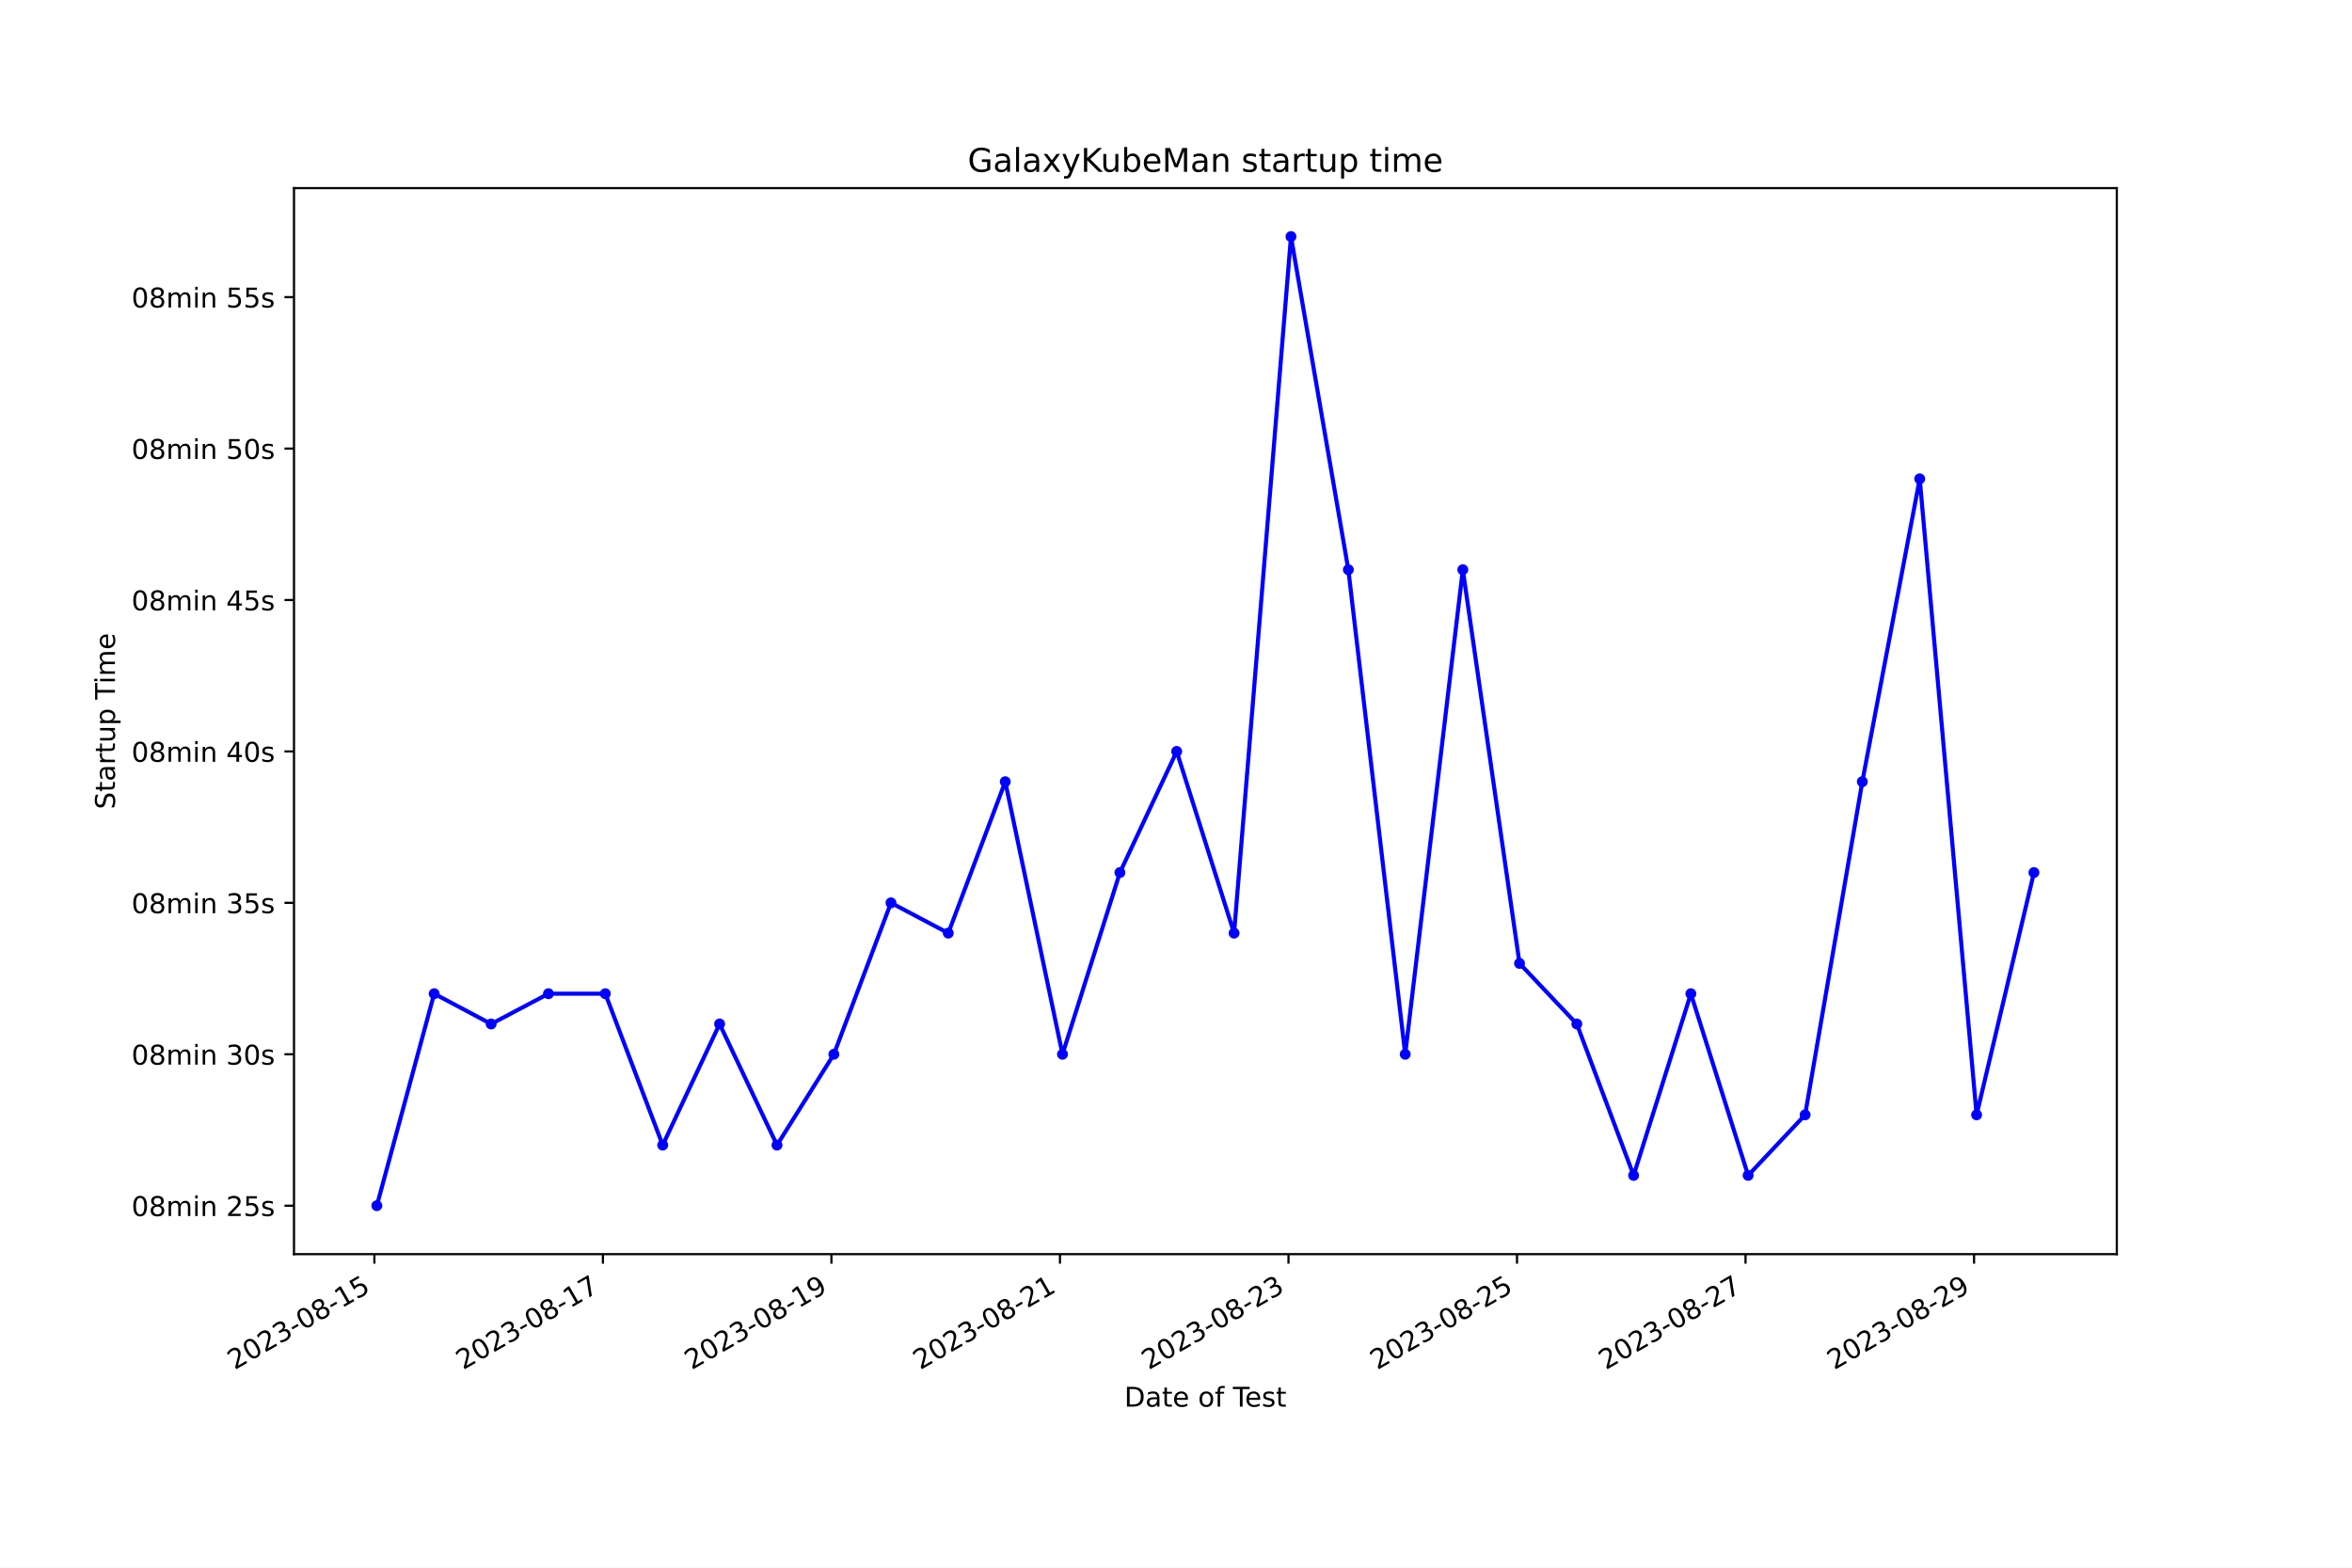
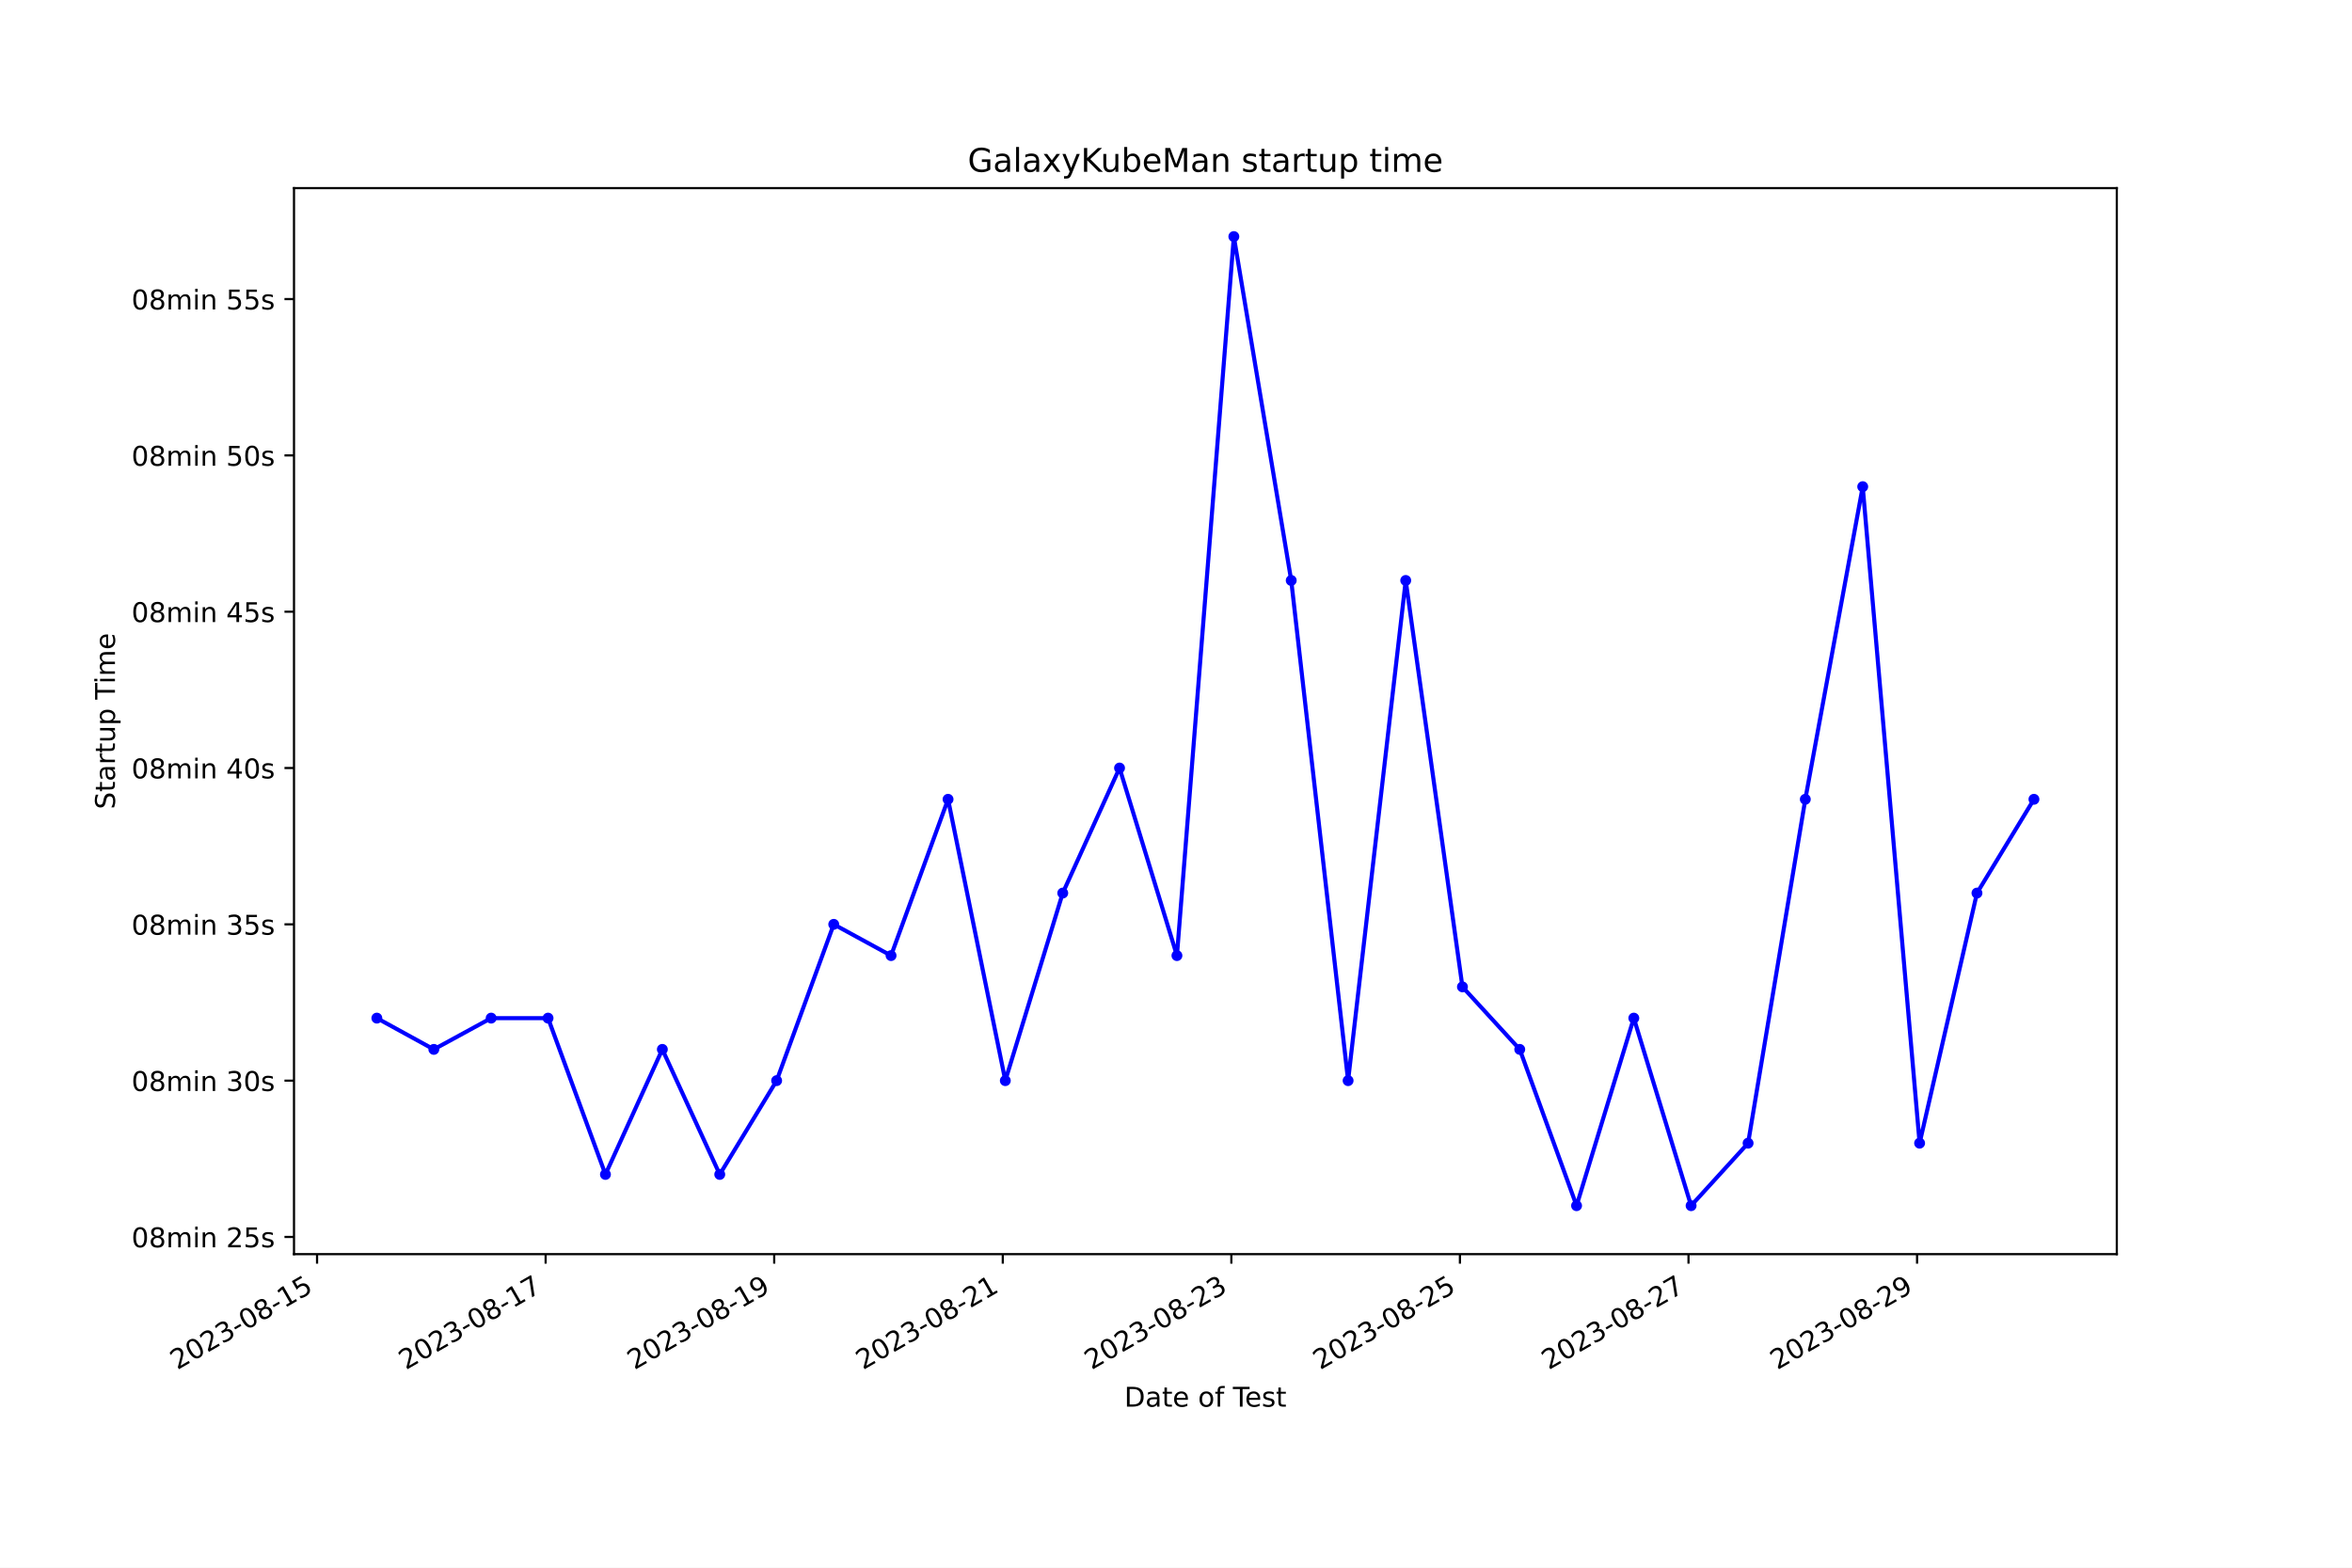
<svg xmlns="http://www.w3.org/2000/svg" xmlns:xlink="http://www.w3.org/1999/xlink" width="864pt" height="576pt" viewBox="0 0 864 576" version="1.1">
  <defs>
    <style type="text/css">*{stroke-linejoin: round; stroke-linecap: butt}</style>
  </defs>
  <g id="figure_1">
    <g id="patch_1">
      <path d="M 0 576  L 864 576  L 864 0  L 0 0  z " style="fill: #ffffff" />
    </g>
    <g id="axes_1">
      <g id="patch_2">
        <path d="M 108 460.8  L 777.6 460.8  L 777.6 69.12  L 108 69.12  z " style="fill: #ffffff" />
      </g>
      <g id="matplotlib.axis_1">
        <g id="xtick_1">
          <g id="line2d_1">
            <defs>
-               <path id="m4a3b5c8354" d="M 0 0  L 0 3.5  " style="stroke: #000000; stroke-width: 0.8" />
+               <path id="mc02840efd6" d="M 0 0  L 0 3.5  " style="stroke: #000000; stroke-width: 0.8" />
            </defs>
            <g>
-               <use xlink:href="#m4a3b5c8354" x="137.531" y="460.8" style="stroke: #000000; stroke-width: 0.8" />
+               <use xlink:href="#mc02840efd6" x="116.471" y="460.8" style="stroke: #000000; stroke-width: 0.8" />
            </g>
          </g>
          <g id="text_1">
-             <g transform="translate(86.16185 503.4383) rotate(-30) scale(0.1 -0.1)">
+             <g transform="translate(65.10124 503.4383) rotate(-30) scale(0.1 -0.1)">
              <defs>
                <path id="DejaVuSans-32" d="M 1228 531  L 3431 531  L 3431 0  L 469 0  L 469 531  Q 828 903 1448 1529  Q 2069 2156 2228 2338  Q 2531 2678 2651 2914  Q 2772 3150 2772 3378  Q 2772 3750 2511 3984  Q 2250 4219 1831 4219  Q 1534 4219 1204 4116  Q 875 4013 500 3803  L 500 4441  Q 881 4594 1212 4672  Q 1544 4750 1819 4750  Q 2544 4750 2975 4387  Q 3406 4025 3406 3419  Q 3406 3131 3298 2873  Q 3191 2616 2906 2266  Q 2828 2175 2409 1742  Q 1991 1309 1228 531  z " transform="scale(0.015625)" />
                <path id="DejaVuSans-30" d="M 2034 4250  Q 1547 4250 1301 3770  Q 1056 3291 1056 2328  Q 1056 1369 1301 889  Q 1547 409 2034 409  Q 2525 409 2770 889  Q 3016 1369 3016 2328  Q 3016 3291 2770 3770  Q 2525 4250 2034 4250  z M 2034 4750  Q 2819 4750 3233 4129  Q 3647 3509 3647 2328  Q 3647 1150 3233 529  Q 2819 -91 2034 -91  Q 1250 -91 836 529  Q 422 1150 422 2328  Q 422 3509 836 4129  Q 1250 4750 2034 4750  z " transform="scale(0.015625)" />
                <path id="DejaVuSans-33" d="M 2597 2516  Q 3050 2419 3304 2112  Q 3559 1806 3559 1356  Q 3559 666 3084 287  Q 2609 -91 1734 -91  Q 1441 -91 1130 -33  Q 819 25 488 141  L 488 750  Q 750 597 1062 519  Q 1375 441 1716 441  Q 2309 441 2620 675  Q 2931 909 2931 1356  Q 2931 1769 2642 2001  Q 2353 2234 1838 2234  L 1294 2234  L 1294 2753  L 1863 2753  Q 2328 2753 2575 2939  Q 2822 3125 2822 3475  Q 2822 3834 2567 4026  Q 2313 4219 1838 4219  Q 1578 4219 1281 4162  Q 984 4106 628 3988  L 628 4550  Q 988 4650 1302 4700  Q 1616 4750 1894 4750  Q 2613 4750 3031 4423  Q 3450 4097 3450 3541  Q 3450 3153 3228 2886  Q 3006 2619 2597 2516  z " transform="scale(0.015625)" />
                <path id="DejaVuSans-2d" d="M 313 2009  L 1997 2009  L 1997 1497  L 313 1497  L 313 2009  z " transform="scale(0.015625)" />
                <path id="DejaVuSans-38" d="M 2034 2216  Q 1584 2216 1326 1975  Q 1069 1734 1069 1313  Q 1069 891 1326 650  Q 1584 409 2034 409  Q 2484 409 2743 651  Q 3003 894 3003 1313  Q 3003 1734 2745 1975  Q 2488 2216 2034 2216  z M 1403 2484  Q 997 2584 770 2862  Q 544 3141 544 3541  Q 544 4100 942 4425  Q 1341 4750 2034 4750  Q 2731 4750 3128 4425  Q 3525 4100 3525 3541  Q 3525 3141 3298 2862  Q 3072 2584 2669 2484  Q 3125 2378 3379 2068  Q 3634 1759 3634 1313  Q 3634 634 3220 271  Q 2806 -91 2034 -91  Q 1263 -91 848 271  Q 434 634 434 1313  Q 434 1759 690 2068  Q 947 2378 1403 2484  z M 1172 3481  Q 1172 3119 1398 2916  Q 1625 2713 2034 2713  Q 2441 2713 2670 2916  Q 2900 3119 2900 3481  Q 2900 3844 2670 4047  Q 2441 4250 2034 4250  Q 1625 4250 1398 4047  Q 1172 3844 1172 3481  z " transform="scale(0.015625)" />
                <path id="DejaVuSans-31" d="M 794 531  L 1825 531  L 1825 4091  L 703 3866  L 703 4441  L 1819 4666  L 2450 4666  L 2450 531  L 3481 531  L 3481 0  L 794 0  L 794 531  z " transform="scale(0.015625)" />
                <path id="DejaVuSans-35" d="M 691 4666  L 3169 4666  L 3169 4134  L 1269 4134  L 1269 2991  Q 1406 3038 1543 3061  Q 1681 3084 1819 3084  Q 2600 3084 3056 2656  Q 3513 2228 3513 1497  Q 3513 744 3044 326  Q 2575 -91 1722 -91  Q 1428 -91 1123 -41  Q 819 9 494 109  L 494 744  Q 775 591 1075 516  Q 1375 441 1709 441  Q 2250 441 2565 725  Q 2881 1009 2881 1497  Q 2881 1984 2565 2268  Q 2250 2553 1709 2553  Q 1456 2553 1204 2497  Q 953 2441 691 2322  L 691 4666  z " transform="scale(0.015625)" />
              </defs>
              <use xlink:href="#DejaVuSans-32" />
              <use xlink:href="#DejaVuSans-30" x="63.623" />
              <use xlink:href="#DejaVuSans-32" x="127.246" />
              <use xlink:href="#DejaVuSans-33" x="190.869" />
              <use xlink:href="#DejaVuSans-2d" x="254.492" />
              <use xlink:href="#DejaVuSans-30" x="290.576" />
              <use xlink:href="#DejaVuSans-38" x="354.199" />
              <use xlink:href="#DejaVuSans-2d" x="417.822" />
              <use xlink:href="#DejaVuSans-31" x="453.906" />
              <use xlink:href="#DejaVuSans-35" x="517.529" />
            </g>
          </g>
        </g>
        <g id="xtick_2">
          <g id="line2d_2">
            <g>
-               <use xlink:href="#m4a3b5c8354" x="221.479" y="460.8" style="stroke: #000000; stroke-width: 0.8" />
+               <use xlink:href="#mc02840efd6" x="200.436" y="460.8" style="stroke: #000000; stroke-width: 0.8" />
            </g>
          </g>
          <g id="text_2">
-             <g transform="translate(170.1096 503.4383) rotate(-30) scale(0.1 -0.1)">
+             <g transform="translate(149.0669 503.4383) rotate(-30) scale(0.1 -0.1)">
              <defs>
                <path id="DejaVuSans-37" d="M 525 4666  L 3525 4666  L 3525 4397  L 1831 0  L 1172 0  L 2766 4134  L 525 4134  L 525 4666  z " transform="scale(0.015625)" />
              </defs>
              <use xlink:href="#DejaVuSans-32" />
              <use xlink:href="#DejaVuSans-30" x="63.623" />
              <use xlink:href="#DejaVuSans-32" x="127.246" />
              <use xlink:href="#DejaVuSans-33" x="190.869" />
              <use xlink:href="#DejaVuSans-2d" x="254.492" />
              <use xlink:href="#DejaVuSans-30" x="290.576" />
              <use xlink:href="#DejaVuSans-38" x="354.199" />
              <use xlink:href="#DejaVuSans-2d" x="417.822" />
              <use xlink:href="#DejaVuSans-31" x="453.906" />
              <use xlink:href="#DejaVuSans-37" x="517.529" />
            </g>
          </g>
        </g>
        <g id="xtick_3">
          <g id="line2d_3">
            <g>
-               <use xlink:href="#m4a3b5c8354" x="305.427" y="460.8" style="stroke: #000000; stroke-width: 0.8" />
+               <use xlink:href="#mc02840efd6" x="284.402" y="460.8" style="stroke: #000000; stroke-width: 0.8" />
            </g>
          </g>
          <g id="text_3">
-             <g transform="translate(254.0574 503.4383) rotate(-30) scale(0.1 -0.1)">
+             <g transform="translate(233.0326 503.4383) rotate(-30) scale(0.1 -0.1)">
              <defs>
                <path id="DejaVuSans-39" d="M 703 97  L 703 672  Q 941 559 1184 500  Q 1428 441 1663 441  Q 2288 441 2617 861  Q 2947 1281 2994 2138  Q 2813 1869 2534 1725  Q 2256 1581 1919 1581  Q 1219 1581 811 2004  Q 403 2428 403 3163  Q 403 3881 828 4315  Q 1253 4750 1959 4750  Q 2769 4750 3195 4129  Q 3622 3509 3622 2328  Q 3622 1225 3098 567  Q 2575 -91 1691 -91  Q 1453 -91 1209 -44  Q 966 3 703 97  z M 1959 2075  Q 2384 2075 2632 2365  Q 2881 2656 2881 3163  Q 2881 3666 2632 3958  Q 2384 4250 1959 4250  Q 1534 4250 1286 3958  Q 1038 3666 1038 3163  Q 1038 2656 1286 2365  Q 1534 2075 1959 2075  z " transform="scale(0.015625)" />
              </defs>
              <use xlink:href="#DejaVuSans-32" />
              <use xlink:href="#DejaVuSans-30" x="63.623" />
              <use xlink:href="#DejaVuSans-32" x="127.246" />
              <use xlink:href="#DejaVuSans-33" x="190.869" />
              <use xlink:href="#DejaVuSans-2d" x="254.492" />
              <use xlink:href="#DejaVuSans-30" x="290.576" />
              <use xlink:href="#DejaVuSans-38" x="354.199" />
              <use xlink:href="#DejaVuSans-2d" x="417.822" />
              <use xlink:href="#DejaVuSans-31" x="453.906" />
              <use xlink:href="#DejaVuSans-39" x="517.529" />
            </g>
          </g>
        </g>
        <g id="xtick_4">
          <g id="line2d_4">
            <g>
-               <use xlink:href="#m4a3b5c8354" x="389.375" y="460.8" style="stroke: #000000; stroke-width: 0.8" />
+               <use xlink:href="#mc02840efd6" x="368.368" y="460.8" style="stroke: #000000; stroke-width: 0.8" />
            </g>
          </g>
          <g id="text_4">
-             <g transform="translate(338.0052 503.4383) rotate(-30) scale(0.1 -0.1)">
+             <g transform="translate(316.9982 503.4383) rotate(-30) scale(0.1 -0.1)">
              <use xlink:href="#DejaVuSans-32" />
              <use xlink:href="#DejaVuSans-30" x="63.623" />
              <use xlink:href="#DejaVuSans-32" x="127.246" />
              <use xlink:href="#DejaVuSans-33" x="190.869" />
              <use xlink:href="#DejaVuSans-2d" x="254.492" />
              <use xlink:href="#DejaVuSans-30" x="290.576" />
              <use xlink:href="#DejaVuSans-38" x="354.199" />
              <use xlink:href="#DejaVuSans-2d" x="417.822" />
              <use xlink:href="#DejaVuSans-32" x="453.906" />
              <use xlink:href="#DejaVuSans-31" x="517.529" />
            </g>
          </g>
        </g>
        <g id="xtick_5">
          <g id="line2d_5">
            <g>
-               <use xlink:href="#m4a3b5c8354" x="473.322" y="460.8" style="stroke: #000000; stroke-width: 0.8" />
+               <use xlink:href="#mc02840efd6" x="452.333" y="460.8" style="stroke: #000000; stroke-width: 0.8" />
            </g>
          </g>
          <g id="text_5">
-             <g transform="translate(421.9529 503.4383) rotate(-30) scale(0.1 -0.1)">
+             <g transform="translate(400.9639 503.4383) rotate(-30) scale(0.1 -0.1)">
              <use xlink:href="#DejaVuSans-32" />
              <use xlink:href="#DejaVuSans-30" x="63.623" />
              <use xlink:href="#DejaVuSans-32" x="127.246" />
              <use xlink:href="#DejaVuSans-33" x="190.869" />
              <use xlink:href="#DejaVuSans-2d" x="254.492" />
              <use xlink:href="#DejaVuSans-30" x="290.576" />
              <use xlink:href="#DejaVuSans-38" x="354.199" />
              <use xlink:href="#DejaVuSans-2d" x="417.822" />
              <use xlink:href="#DejaVuSans-32" x="453.906" />
              <use xlink:href="#DejaVuSans-33" x="517.529" />
            </g>
          </g>
        </g>
        <g id="xtick_6">
          <g id="line2d_6">
            <g>
-               <use xlink:href="#m4a3b5c8354" x="557.27" y="460.8" style="stroke: #000000; stroke-width: 0.8" />
+               <use xlink:href="#mc02840efd6" x="536.299" y="460.8" style="stroke: #000000; stroke-width: 0.8" />
            </g>
          </g>
          <g id="text_6">
-             <g transform="translate(505.9007 503.4383) rotate(-30) scale(0.1 -0.1)">
+             <g transform="translate(484.9296 503.4383) rotate(-30) scale(0.1 -0.1)">
              <use xlink:href="#DejaVuSans-32" />
              <use xlink:href="#DejaVuSans-30" x="63.623" />
              <use xlink:href="#DejaVuSans-32" x="127.246" />
              <use xlink:href="#DejaVuSans-33" x="190.869" />
              <use xlink:href="#DejaVuSans-2d" x="254.492" />
              <use xlink:href="#DejaVuSans-30" x="290.576" />
              <use xlink:href="#DejaVuSans-38" x="354.199" />
              <use xlink:href="#DejaVuSans-2d" x="417.822" />
              <use xlink:href="#DejaVuSans-32" x="453.906" />
              <use xlink:href="#DejaVuSans-35" x="517.529" />
            </g>
          </g>
        </g>
        <g id="xtick_7">
          <g id="line2d_7">
            <g>
-               <use xlink:href="#m4a3b5c8354" x="641.218" y="460.8" style="stroke: #000000; stroke-width: 0.8" />
+               <use xlink:href="#mc02840efd6" x="620.265" y="460.8" style="stroke: #000000; stroke-width: 0.8" />
            </g>
          </g>
          <g id="text_7">
-             <g transform="translate(589.8485 503.4383) rotate(-30) scale(0.1 -0.1)">
+             <g transform="translate(568.8952 503.4383) rotate(-30) scale(0.1 -0.1)">
              <use xlink:href="#DejaVuSans-32" />
              <use xlink:href="#DejaVuSans-30" x="63.623" />
              <use xlink:href="#DejaVuSans-32" x="127.246" />
              <use xlink:href="#DejaVuSans-33" x="190.869" />
              <use xlink:href="#DejaVuSans-2d" x="254.492" />
              <use xlink:href="#DejaVuSans-30" x="290.576" />
              <use xlink:href="#DejaVuSans-38" x="354.199" />
              <use xlink:href="#DejaVuSans-2d" x="417.822" />
              <use xlink:href="#DejaVuSans-32" x="453.906" />
              <use xlink:href="#DejaVuSans-37" x="517.529" />
            </g>
          </g>
        </g>
        <g id="xtick_8">
          <g id="line2d_8">
            <g>
-               <use xlink:href="#m4a3b5c8354" x="725.166" y="460.8" style="stroke: #000000; stroke-width: 0.8" />
+               <use xlink:href="#mc02840efd6" x="704.23" y="460.8" style="stroke: #000000; stroke-width: 0.8" />
            </g>
          </g>
          <g id="text_8">
-             <g transform="translate(673.7963 503.4383) rotate(-30) scale(0.1 -0.1)">
+             <g transform="translate(652.8609 503.4383) rotate(-30) scale(0.1 -0.1)">
              <use xlink:href="#DejaVuSans-32" />
              <use xlink:href="#DejaVuSans-30" x="63.623" />
              <use xlink:href="#DejaVuSans-32" x="127.246" />
              <use xlink:href="#DejaVuSans-33" x="190.869" />
              <use xlink:href="#DejaVuSans-2d" x="254.492" />
              <use xlink:href="#DejaVuSans-30" x="290.576" />
              <use xlink:href="#DejaVuSans-38" x="354.199" />
              <use xlink:href="#DejaVuSans-2d" x="417.822" />
              <use xlink:href="#DejaVuSans-32" x="453.906" />
              <use xlink:href="#DejaVuSans-39" x="517.529" />
            </g>
          </g>
        </g>
        <g id="text_9">
          <g transform="translate(413.0063 516.8378) scale(0.1 -0.1)">
            <defs>
              <path id="DejaVuSans-44" d="M 1259 4147  L 1259 519  L 2022 519  Q 2988 519 3436 956  Q 3884 1394 3884 2338  Q 3884 3275 3436 3711  Q 2988 4147 2022 4147  L 1259 4147  z M 628 4666  L 1925 4666  Q 3281 4666 3915 4102  Q 4550 3538 4550 2338  Q 4550 1131 3912 565  Q 3275 0 1925 0  L 628 0  L 628 4666  z " transform="scale(0.015625)" />
              <path id="DejaVuSans-61" d="M 2194 1759  Q 1497 1759 1228 1600  Q 959 1441 959 1056  Q 959 750 1161 570  Q 1363 391 1709 391  Q 2188 391 2477 730  Q 2766 1069 2766 1631  L 2766 1759  L 2194 1759  z M 3341 1997  L 3341 0  L 2766 0  L 2766 531  Q 2569 213 2275 61  Q 1981 -91 1556 -91  Q 1019 -91 701 211  Q 384 513 384 1019  Q 384 1609 779 1909  Q 1175 2209 1959 2209  L 2766 2209  L 2766 2266  Q 2766 2663 2505 2880  Q 2244 3097 1772 3097  Q 1472 3097 1187 3025  Q 903 2953 641 2809  L 641 3341  Q 956 3463 1253 3523  Q 1550 3584 1831 3584  Q 2591 3584 2966 3190  Q 3341 2797 3341 1997  z " transform="scale(0.015625)" />
              <path id="DejaVuSans-74" d="M 1172 4494  L 1172 3500  L 2356 3500  L 2356 3053  L 1172 3053  L 1172 1153  Q 1172 725 1289 603  Q 1406 481 1766 481  L 2356 481  L 2356 0  L 1766 0  Q 1100 0 847 248  Q 594 497 594 1153  L 594 3053  L 172 3053  L 172 3500  L 594 3500  L 594 4494  L 1172 4494  z " transform="scale(0.015625)" />
              <path id="DejaVuSans-65" d="M 3597 1894  L 3597 1613  L 953 1613  Q 991 1019 1311 708  Q 1631 397 2203 397  Q 2534 397 2845 478  Q 3156 559 3463 722  L 3463 178  Q 3153 47 2828 -22  Q 2503 -91 2169 -91  Q 1331 -91 842 396  Q 353 884 353 1716  Q 353 2575 817 3079  Q 1281 3584 2069 3584  Q 2775 3584 3186 3129  Q 3597 2675 3597 1894  z M 3022 2063  Q 3016 2534 2758 2815  Q 2500 3097 2075 3097  Q 1594 3097 1305 2825  Q 1016 2553 972 2059  L 3022 2063  z " transform="scale(0.015625)" />
              <path id="DejaVuSans-20" transform="scale(0.015625)" />
              <path id="DejaVuSans-6f" d="M 1959 3097  Q 1497 3097 1228 2736  Q 959 2375 959 1747  Q 959 1119 1226 758  Q 1494 397 1959 397  Q 2419 397 2687 759  Q 2956 1122 2956 1747  Q 2956 2369 2687 2733  Q 2419 3097 1959 3097  z M 1959 3584  Q 2709 3584 3137 3096  Q 3566 2609 3566 1747  Q 3566 888 3137 398  Q 2709 -91 1959 -91  Q 1206 -91 779 398  Q 353 888 353 1747  Q 353 2609 779 3096  Q 1206 3584 1959 3584  z " transform="scale(0.015625)" />
              <path id="DejaVuSans-66" d="M 2375 4863  L 2375 4384  L 1825 4384  Q 1516 4384 1395 4259  Q 1275 4134 1275 3809  L 1275 3500  L 2222 3500  L 2222 3053  L 1275 3053  L 1275 0  L 697 0  L 697 3053  L 147 3053  L 147 3500  L 697 3500  L 697 3744  Q 697 4328 969 4595  Q 1241 4863 1831 4863  L 2375 4863  z " transform="scale(0.015625)" />
              <path id="DejaVuSans-54" d="M -19 4666  L 3928 4666  L 3928 4134  L 2272 4134  L 2272 0  L 1638 0  L 1638 4134  L -19 4134  L -19 4666  z " transform="scale(0.015625)" />
              <path id="DejaVuSans-73" d="M 2834 3397  L 2834 2853  Q 2591 2978 2328 3040  Q 2066 3103 1784 3103  Q 1356 3103 1142 2972  Q 928 2841 928 2578  Q 928 2378 1081 2264  Q 1234 2150 1697 2047  L 1894 2003  Q 2506 1872 2764 1633  Q 3022 1394 3022 966  Q 3022 478 2636 193  Q 2250 -91 1575 -91  Q 1294 -91 989 -36  Q 684 19 347 128  L 347 722  Q 666 556 975 473  Q 1284 391 1588 391  Q 1994 391 2212 530  Q 2431 669 2431 922  Q 2431 1156 2273 1281  Q 2116 1406 1581 1522  L 1381 1569  Q 847 1681 609 1914  Q 372 2147 372 2553  Q 372 3047 722 3315  Q 1072 3584 1716 3584  Q 2034 3584 2315 3537  Q 2597 3491 2834 3397  z " transform="scale(0.015625)" />
            </defs>
            <use xlink:href="#DejaVuSans-44" />
            <use xlink:href="#DejaVuSans-61" x="77.002" />
            <use xlink:href="#DejaVuSans-74" x="138.281" />
            <use xlink:href="#DejaVuSans-65" x="177.49" />
            <use xlink:href="#DejaVuSans-20" x="239.014" />
            <use xlink:href="#DejaVuSans-6f" x="270.801" />
            <use xlink:href="#DejaVuSans-66" x="331.982" />
            <use xlink:href="#DejaVuSans-20" x="367.188" />
            <use xlink:href="#DejaVuSans-54" x="398.975" />
            <use xlink:href="#DejaVuSans-65" x="443.059" />
            <use xlink:href="#DejaVuSans-73" x="504.582" />
            <use xlink:href="#DejaVuSans-74" x="556.682" />
          </g>
        </g>
      </g>
      <g id="matplotlib.axis_2">
        <g id="ytick_1">
          <g id="line2d_9">
            <defs>
-               <path id="madeb926b44" d="M 0 0  L -3.5 0  " style="stroke: #000000; stroke-width: 0.8" />
+               <path id="m79c8a7165d" d="M 0 0  L -3.5 0  " style="stroke: #000000; stroke-width: 0.8" />
            </defs>
            <g>
-               <use xlink:href="#madeb926b44" x="108" y="442.996" style="stroke: #000000; stroke-width: 0.8" />
+               <use xlink:href="#m79c8a7165d" x="108" y="454.483" style="stroke: #000000; stroke-width: 0.8" />
            </g>
          </g>
          <g id="text_10">
-             <g transform="translate(48.30625 446.7956) scale(0.1 -0.1)">
+             <g transform="translate(48.30625 458.2818) scale(0.1 -0.1)">
              <defs>
                <path id="DejaVuSans-6d" d="M 3328 2828  Q 3544 3216 3844 3400  Q 4144 3584 4550 3584  Q 5097 3584 5394 3201  Q 5691 2819 5691 2113  L 5691 0  L 5113 0  L 5113 2094  Q 5113 2597 4934 2840  Q 4756 3084 4391 3084  Q 3944 3084 3684 2787  Q 3425 2491 3425 1978  L 3425 0  L 2847 0  L 2847 2094  Q 2847 2600 2669 2842  Q 2491 3084 2119 3084  Q 1678 3084 1418 2786  Q 1159 2488 1159 1978  L 1159 0  L 581 0  L 581 3500  L 1159 3500  L 1159 2956  Q 1356 3278 1631 3431  Q 1906 3584 2284 3584  Q 2666 3584 2933 3390  Q 3200 3197 3328 2828  z " transform="scale(0.015625)" />
                <path id="DejaVuSans-69" d="M 603 3500  L 1178 3500  L 1178 0  L 603 0  L 603 3500  z M 603 4863  L 1178 4863  L 1178 4134  L 603 4134  L 603 4863  z " transform="scale(0.015625)" />
                <path id="DejaVuSans-6e" d="M 3513 2113  L 3513 0  L 2938 0  L 2938 2094  Q 2938 2591 2744 2837  Q 2550 3084 2163 3084  Q 1697 3084 1428 2787  Q 1159 2491 1159 1978  L 1159 0  L 581 0  L 581 3500  L 1159 3500  L 1159 2956  Q 1366 3272 1645 3428  Q 1925 3584 2291 3584  Q 2894 3584 3203 3211  Q 3513 2838 3513 2113  z " transform="scale(0.015625)" />
              </defs>
              <use xlink:href="#DejaVuSans-30" />
              <use xlink:href="#DejaVuSans-38" x="63.623" />
              <use xlink:href="#DejaVuSans-6d" x="127.246" />
              <use xlink:href="#DejaVuSans-69" x="224.658" />
              <use xlink:href="#DejaVuSans-6e" x="252.441" />
              <use xlink:href="#DejaVuSans-20" x="315.82" />
              <use xlink:href="#DejaVuSans-32" x="347.607" />
              <use xlink:href="#DejaVuSans-35" x="411.23" />
              <use xlink:href="#DejaVuSans-73" x="474.854" />
            </g>
          </g>
        </g>
        <g id="ytick_2">
          <g id="line2d_10">
            <g>
-               <use xlink:href="#madeb926b44" x="108" y="387.36" style="stroke: #000000; stroke-width: 0.8" />
+               <use xlink:href="#m79c8a7165d" x="108" y="397.051" style="stroke: #000000; stroke-width: 0.8" />
            </g>
          </g>
          <g id="text_11">
-             <g transform="translate(48.30625 391.1592) scale(0.1 -0.1)">
+             <g transform="translate(48.30625 400.8507) scale(0.1 -0.1)">
              <use xlink:href="#DejaVuSans-30" />
              <use xlink:href="#DejaVuSans-38" x="63.623" />
              <use xlink:href="#DejaVuSans-6d" x="127.246" />
              <use xlink:href="#DejaVuSans-69" x="224.658" />
              <use xlink:href="#DejaVuSans-6e" x="252.441" />
              <use xlink:href="#DejaVuSans-20" x="315.82" />
              <use xlink:href="#DejaVuSans-33" x="347.607" />
              <use xlink:href="#DejaVuSans-30" x="411.23" />
              <use xlink:href="#DejaVuSans-73" x="474.854" />
            </g>
          </g>
        </g>
        <g id="ytick_3">
          <g id="line2d_11">
            <g>
-               <use xlink:href="#madeb926b44" x="108" y="331.724" style="stroke: #000000; stroke-width: 0.8" />
+               <use xlink:href="#m79c8a7165d" x="108" y="339.62" style="stroke: #000000; stroke-width: 0.8" />
            </g>
          </g>
          <g id="text_12">
-             <g transform="translate(48.30625 335.5229) scale(0.1 -0.1)">
+             <g transform="translate(48.30625 343.4196) scale(0.1 -0.1)">
              <use xlink:href="#DejaVuSans-30" />
              <use xlink:href="#DejaVuSans-38" x="63.623" />
              <use xlink:href="#DejaVuSans-6d" x="127.246" />
              <use xlink:href="#DejaVuSans-69" x="224.658" />
              <use xlink:href="#DejaVuSans-6e" x="252.441" />
              <use xlink:href="#DejaVuSans-20" x="315.82" />
              <use xlink:href="#DejaVuSans-33" x="347.607" />
              <use xlink:href="#DejaVuSans-35" x="411.23" />
              <use xlink:href="#DejaVuSans-73" x="474.854" />
            </g>
          </g>
        </g>
        <g id="ytick_4">
          <g id="line2d_12">
            <g>
-               <use xlink:href="#madeb926b44" x="108" y="276.087" style="stroke: #000000; stroke-width: 0.8" />
+               <use xlink:href="#m79c8a7165d" x="108" y="282.189" style="stroke: #000000; stroke-width: 0.8" />
            </g>
          </g>
          <g id="text_13">
-             <g transform="translate(48.30625 279.8865) scale(0.1 -0.1)">
+             <g transform="translate(48.30625 285.9885) scale(0.1 -0.1)">
              <defs>
                <path id="DejaVuSans-34" d="M 2419 4116  L 825 1625  L 2419 1625  L 2419 4116  z M 2253 4666  L 3047 4666  L 3047 1625  L 3713 1625  L 3713 1100  L 3047 1100  L 3047 0  L 2419 0  L 2419 1100  L 313 1100  L 313 1709  L 2253 4666  z " transform="scale(0.015625)" />
              </defs>
              <use xlink:href="#DejaVuSans-30" />
              <use xlink:href="#DejaVuSans-38" x="63.623" />
              <use xlink:href="#DejaVuSans-6d" x="127.246" />
              <use xlink:href="#DejaVuSans-69" x="224.658" />
              <use xlink:href="#DejaVuSans-6e" x="252.441" />
              <use xlink:href="#DejaVuSans-20" x="315.82" />
              <use xlink:href="#DejaVuSans-34" x="347.607" />
              <use xlink:href="#DejaVuSans-30" x="411.23" />
              <use xlink:href="#DejaVuSans-73" x="474.854" />
            </g>
          </g>
        </g>
        <g id="ytick_5">
          <g id="line2d_13">
            <g>
-               <use xlink:href="#madeb926b44" x="108" y="220.451" style="stroke: #000000; stroke-width: 0.8" />
+               <use xlink:href="#m79c8a7165d" x="108" y="224.758" style="stroke: #000000; stroke-width: 0.8" />
            </g>
          </g>
          <g id="text_14">
-             <g transform="translate(48.30625 224.2501) scale(0.1 -0.1)">
+             <g transform="translate(48.30625 228.5575) scale(0.1 -0.1)">
              <use xlink:href="#DejaVuSans-30" />
              <use xlink:href="#DejaVuSans-38" x="63.623" />
              <use xlink:href="#DejaVuSans-6d" x="127.246" />
              <use xlink:href="#DejaVuSans-69" x="224.658" />
              <use xlink:href="#DejaVuSans-6e" x="252.441" />
              <use xlink:href="#DejaVuSans-20" x="315.82" />
              <use xlink:href="#DejaVuSans-34" x="347.607" />
              <use xlink:href="#DejaVuSans-35" x="411.23" />
              <use xlink:href="#DejaVuSans-73" x="474.854" />
            </g>
          </g>
        </g>
        <g id="ytick_6">
          <g id="line2d_14">
            <g>
-               <use xlink:href="#madeb926b44" x="108" y="164.815" style="stroke: #000000; stroke-width: 0.8" />
+               <use xlink:href="#m79c8a7165d" x="108" y="167.327" style="stroke: #000000; stroke-width: 0.8" />
            </g>
          </g>
          <g id="text_15">
-             <g transform="translate(48.30625 168.6138) scale(0.1 -0.1)">
+             <g transform="translate(48.30625 171.1264) scale(0.1 -0.1)">
              <use xlink:href="#DejaVuSans-30" />
              <use xlink:href="#DejaVuSans-38" x="63.623" />
              <use xlink:href="#DejaVuSans-6d" x="127.246" />
              <use xlink:href="#DejaVuSans-69" x="224.658" />
              <use xlink:href="#DejaVuSans-6e" x="252.441" />
              <use xlink:href="#DejaVuSans-20" x="315.82" />
              <use xlink:href="#DejaVuSans-35" x="347.607" />
              <use xlink:href="#DejaVuSans-30" x="411.23" />
              <use xlink:href="#DejaVuSans-73" x="474.854" />
            </g>
          </g>
        </g>
        <g id="ytick_7">
          <g id="line2d_15">
            <g>
-               <use xlink:href="#madeb926b44" x="108" y="109.178" style="stroke: #000000; stroke-width: 0.8" />
+               <use xlink:href="#m79c8a7165d" x="108" y="109.896" style="stroke: #000000; stroke-width: 0.8" />
            </g>
          </g>
          <g id="text_16">
-             <g transform="translate(48.30625 112.9774) scale(0.1 -0.1)">
+             <g transform="translate(48.30625 113.6953) scale(0.1 -0.1)">
              <use xlink:href="#DejaVuSans-30" />
              <use xlink:href="#DejaVuSans-38" x="63.623" />
              <use xlink:href="#DejaVuSans-6d" x="127.246" />
              <use xlink:href="#DejaVuSans-69" x="224.658" />
              <use xlink:href="#DejaVuSans-6e" x="252.441" />
              <use xlink:href="#DejaVuSans-20" x="315.82" />
              <use xlink:href="#DejaVuSans-35" x="347.607" />
              <use xlink:href="#DejaVuSans-35" x="411.23" />
              <use xlink:href="#DejaVuSans-73" x="474.854" />
            </g>
          </g>
        </g>
        <g id="text_17">
          <g transform="translate(42.22656 297.3397) rotate(-90) scale(0.1 -0.1)">
            <defs>
              <path id="DejaVuSans-53" d="M 3425 4513  L 3425 3897  Q 3066 4069 2747 4153  Q 2428 4238 2131 4238  Q 1616 4238 1336 4038  Q 1056 3838 1056 3469  Q 1056 3159 1242 3001  Q 1428 2844 1947 2747  L 2328 2669  Q 3034 2534 3370 2195  Q 3706 1856 3706 1288  Q 3706 609 3251 259  Q 2797 -91 1919 -91  Q 1588 -91 1214 -16  Q 841 59 441 206  L 441 856  Q 825 641 1194 531  Q 1563 422 1919 422  Q 2459 422 2753 634  Q 3047 847 3047 1241  Q 3047 1584 2836 1778  Q 2625 1972 2144 2069  L 1759 2144  Q 1053 2284 737 2584  Q 422 2884 422 3419  Q 422 4038 858 4394  Q 1294 4750 2059 4750  Q 2388 4750 2728 4690  Q 3069 4631 3425 4513  z " transform="scale(0.015625)" />
              <path id="DejaVuSans-72" d="M 2631 2963  Q 2534 3019 2420 3045  Q 2306 3072 2169 3072  Q 1681 3072 1420 2755  Q 1159 2438 1159 1844  L 1159 0  L 581 0  L 581 3500  L 1159 3500  L 1159 2956  Q 1341 3275 1631 3429  Q 1922 3584 2338 3584  Q 2397 3584 2469 3576  Q 2541 3569 2628 3553  L 2631 2963  z " transform="scale(0.015625)" />
              <path id="DejaVuSans-75" d="M 544 1381  L 544 3500  L 1119 3500  L 1119 1403  Q 1119 906 1312 657  Q 1506 409 1894 409  Q 2359 409 2629 706  Q 2900 1003 2900 1516  L 2900 3500  L 3475 3500  L 3475 0  L 2900 0  L 2900 538  Q 2691 219 2414 64  Q 2138 -91 1772 -91  Q 1169 -91 856 284  Q 544 659 544 1381  z M 1991 3584  L 1991 3584  z " transform="scale(0.015625)" />
              <path id="DejaVuSans-70" d="M 1159 525  L 1159 -1331  L 581 -1331  L 581 3500  L 1159 3500  L 1159 2969  Q 1341 3281 1617 3432  Q 1894 3584 2278 3584  Q 2916 3584 3314 3078  Q 3713 2572 3713 1747  Q 3713 922 3314 415  Q 2916 -91 2278 -91  Q 1894 -91 1617 61  Q 1341 213 1159 525  z M 3116 1747  Q 3116 2381 2855 2742  Q 2594 3103 2138 3103  Q 1681 3103 1420 2742  Q 1159 2381 1159 1747  Q 1159 1113 1420 752  Q 1681 391 2138 391  Q 2594 391 2855 752  Q 3116 1113 3116 1747  z " transform="scale(0.015625)" />
            </defs>
            <use xlink:href="#DejaVuSans-53" />
            <use xlink:href="#DejaVuSans-74" x="63.477" />
            <use xlink:href="#DejaVuSans-61" x="102.686" />
            <use xlink:href="#DejaVuSans-72" x="163.965" />
            <use xlink:href="#DejaVuSans-74" x="205.078" />
            <use xlink:href="#DejaVuSans-75" x="244.287" />
            <use xlink:href="#DejaVuSans-70" x="307.666" />
            <use xlink:href="#DejaVuSans-20" x="371.143" />
            <use xlink:href="#DejaVuSans-54" x="402.93" />
            <use xlink:href="#DejaVuSans-69" x="460.889" />
            <use xlink:href="#DejaVuSans-6d" x="488.672" />
            <use xlink:href="#DejaVuSans-65" x="586.084" />
          </g>
        </g>
      </g>
      <g id="line2d_16">
-         <path d="M 747.164 320.596  L 726.098 409.615  L 705.206 175.942  L 684.118 287.215  L 663.108 409.615  L 642.175 431.869  L 621.135 365.105  L 600.109 431.869  L 579.24 376.233  L 558.197 353.978  L 537.365 209.324  L 516.203 387.36  L 495.311 209.324  L 474.238 86.924  L 453.338 342.851  L 432.258 276.087  L 411.4 320.596  L 390.305 387.36  L 369.279 287.215  L 348.343 342.851  L 327.295 331.724  L 306.323 387.36  L 285.429 420.742  L 264.344 376.233  L 243.446 420.742  L 222.366 365.105  L 201.473 365.105  L 180.421 376.233  L 159.492 365.105  L 138.436 442.996  " clip-path="url(#p57e9cc9640)" style="fill: none; stroke: #0000ff; stroke-width: 1.5; stroke-linecap: square" />
+         <path d="M 747.164 293.676  L 726.233 328.134  L 705.163 420.024  L 684.266 178.813  L 663.174 293.676  L 642.159 420.024  L 621.222 442.996  L 600.178 374.079  L 579.147 442.996  L 558.274 385.565  L 537.226 362.593  L 516.389 213.272  L 495.223 397.051  L 474.327 213.272  L 453.249 86.924  L 432.344 351.107  L 411.26 282.189  L 390.398 328.134  L 369.299 397.051  L 348.267 293.676  L 327.328 351.107  L 306.275 339.62  L 285.298 397.051  L 264.399 431.51  L 243.311 385.565  L 222.408 431.51  L 201.324 374.079  L 180.426 374.079  L 159.369 385.565  L 138.436 374.079  " clip-path="url(#p93ef98e77a)" style="fill: none; stroke: #0000ff; stroke-width: 1.5; stroke-linecap: square" />
        <defs>
-           <path id="m12092feb20" d="M 0 1.5  C 0.398 1.5 0.779 1.342 1.061 1.061  C 1.342 0.779 1.5 0.398 1.5 0  C 1.5 -0.398 1.342 -0.779 1.061 -1.061  C 0.779 -1.342 0.398 -1.5 0 -1.5  C -0.398 -1.5 -0.779 -1.342 -1.061 -1.061  C -1.342 -0.779 -1.5 -0.398 -1.5 0  C -1.5 0.398 -1.342 0.779 -1.061 1.061  C -0.779 1.342 -0.398 1.5 0 1.5  z " style="stroke: #0000ff" />
+           <path id="m8b7371c203" d="M 0 1.5  C 0.398 1.5 0.779 1.342 1.061 1.061  C 1.342 0.779 1.5 0.398 1.5 0  C 1.5 -0.398 1.342 -0.779 1.061 -1.061  C 0.779 -1.342 0.398 -1.5 0 -1.5  C -0.398 -1.5 -0.779 -1.342 -1.061 -1.061  C -1.342 -0.779 -1.5 -0.398 -1.5 0  C -1.5 0.398 -1.342 0.779 -1.061 1.061  C -0.779 1.342 -0.398 1.5 0 1.5  z " style="stroke: #0000ff" />
        </defs>
-         <g clip-path="url(#p57e9cc9640)">
-           <use xlink:href="#m12092feb20" x="747.164" y="320.596" style="fill: #0000ff; stroke: #0000ff" />
-           <use xlink:href="#m12092feb20" x="726.098" y="409.615" style="fill: #0000ff; stroke: #0000ff" />
-           <use xlink:href="#m12092feb20" x="705.206" y="175.942" style="fill: #0000ff; stroke: #0000ff" />
-           <use xlink:href="#m12092feb20" x="684.118" y="287.215" style="fill: #0000ff; stroke: #0000ff" />
-           <use xlink:href="#m12092feb20" x="663.108" y="409.615" style="fill: #0000ff; stroke: #0000ff" />
-           <use xlink:href="#m12092feb20" x="642.175" y="431.869" style="fill: #0000ff; stroke: #0000ff" />
-           <use xlink:href="#m12092feb20" x="621.135" y="365.105" style="fill: #0000ff; stroke: #0000ff" />
-           <use xlink:href="#m12092feb20" x="600.109" y="431.869" style="fill: #0000ff; stroke: #0000ff" />
-           <use xlink:href="#m12092feb20" x="579.24" y="376.233" style="fill: #0000ff; stroke: #0000ff" />
-           <use xlink:href="#m12092feb20" x="558.197" y="353.978" style="fill: #0000ff; stroke: #0000ff" />
-           <use xlink:href="#m12092feb20" x="537.365" y="209.324" style="fill: #0000ff; stroke: #0000ff" />
-           <use xlink:href="#m12092feb20" x="516.203" y="387.36" style="fill: #0000ff; stroke: #0000ff" />
-           <use xlink:href="#m12092feb20" x="495.311" y="209.324" style="fill: #0000ff; stroke: #0000ff" />
-           <use xlink:href="#m12092feb20" x="474.238" y="86.924" style="fill: #0000ff; stroke: #0000ff" />
-           <use xlink:href="#m12092feb20" x="453.338" y="342.851" style="fill: #0000ff; stroke: #0000ff" />
-           <use xlink:href="#m12092feb20" x="432.258" y="276.087" style="fill: #0000ff; stroke: #0000ff" />
-           <use xlink:href="#m12092feb20" x="411.4" y="320.596" style="fill: #0000ff; stroke: #0000ff" />
-           <use xlink:href="#m12092feb20" x="390.305" y="387.36" style="fill: #0000ff; stroke: #0000ff" />
-           <use xlink:href="#m12092feb20" x="369.279" y="287.215" style="fill: #0000ff; stroke: #0000ff" />
-           <use xlink:href="#m12092feb20" x="348.343" y="342.851" style="fill: #0000ff; stroke: #0000ff" />
-           <use xlink:href="#m12092feb20" x="327.295" y="331.724" style="fill: #0000ff; stroke: #0000ff" />
-           <use xlink:href="#m12092feb20" x="306.323" y="387.36" style="fill: #0000ff; stroke: #0000ff" />
-           <use xlink:href="#m12092feb20" x="285.429" y="420.742" style="fill: #0000ff; stroke: #0000ff" />
-           <use xlink:href="#m12092feb20" x="264.344" y="376.233" style="fill: #0000ff; stroke: #0000ff" />
-           <use xlink:href="#m12092feb20" x="243.446" y="420.742" style="fill: #0000ff; stroke: #0000ff" />
-           <use xlink:href="#m12092feb20" x="222.366" y="365.105" style="fill: #0000ff; stroke: #0000ff" />
-           <use xlink:href="#m12092feb20" x="201.473" y="365.105" style="fill: #0000ff; stroke: #0000ff" />
-           <use xlink:href="#m12092feb20" x="180.421" y="376.233" style="fill: #0000ff; stroke: #0000ff" />
-           <use xlink:href="#m12092feb20" x="159.492" y="365.105" style="fill: #0000ff; stroke: #0000ff" />
-           <use xlink:href="#m12092feb20" x="138.436" y="442.996" style="fill: #0000ff; stroke: #0000ff" />
+         <g clip-path="url(#p93ef98e77a)">
+           <use xlink:href="#m8b7371c203" x="747.164" y="293.676" style="fill: #0000ff; stroke: #0000ff" />
+           <use xlink:href="#m8b7371c203" x="726.233" y="328.134" style="fill: #0000ff; stroke: #0000ff" />
+           <use xlink:href="#m8b7371c203" x="705.163" y="420.024" style="fill: #0000ff; stroke: #0000ff" />
+           <use xlink:href="#m8b7371c203" x="684.266" y="178.813" style="fill: #0000ff; stroke: #0000ff" />
+           <use xlink:href="#m8b7371c203" x="663.174" y="293.676" style="fill: #0000ff; stroke: #0000ff" />
+           <use xlink:href="#m8b7371c203" x="642.159" y="420.024" style="fill: #0000ff; stroke: #0000ff" />
+           <use xlink:href="#m8b7371c203" x="621.222" y="442.996" style="fill: #0000ff; stroke: #0000ff" />
+           <use xlink:href="#m8b7371c203" x="600.178" y="374.079" style="fill: #0000ff; stroke: #0000ff" />
+           <use xlink:href="#m8b7371c203" x="579.147" y="442.996" style="fill: #0000ff; stroke: #0000ff" />
+           <use xlink:href="#m8b7371c203" x="558.274" y="385.565" style="fill: #0000ff; stroke: #0000ff" />
+           <use xlink:href="#m8b7371c203" x="537.226" y="362.593" style="fill: #0000ff; stroke: #0000ff" />
+           <use xlink:href="#m8b7371c203" x="516.389" y="213.272" style="fill: #0000ff; stroke: #0000ff" />
+           <use xlink:href="#m8b7371c203" x="495.223" y="397.051" style="fill: #0000ff; stroke: #0000ff" />
+           <use xlink:href="#m8b7371c203" x="474.327" y="213.272" style="fill: #0000ff; stroke: #0000ff" />
+           <use xlink:href="#m8b7371c203" x="453.249" y="86.924" style="fill: #0000ff; stroke: #0000ff" />
+           <use xlink:href="#m8b7371c203" x="432.344" y="351.107" style="fill: #0000ff; stroke: #0000ff" />
+           <use xlink:href="#m8b7371c203" x="411.26" y="282.189" style="fill: #0000ff; stroke: #0000ff" />
+           <use xlink:href="#m8b7371c203" x="390.398" y="328.134" style="fill: #0000ff; stroke: #0000ff" />
+           <use xlink:href="#m8b7371c203" x="369.299" y="397.051" style="fill: #0000ff; stroke: #0000ff" />
+           <use xlink:href="#m8b7371c203" x="348.267" y="293.676" style="fill: #0000ff; stroke: #0000ff" />
+           <use xlink:href="#m8b7371c203" x="327.328" y="351.107" style="fill: #0000ff; stroke: #0000ff" />
+           <use xlink:href="#m8b7371c203" x="306.275" y="339.62" style="fill: #0000ff; stroke: #0000ff" />
+           <use xlink:href="#m8b7371c203" x="285.298" y="397.051" style="fill: #0000ff; stroke: #0000ff" />
+           <use xlink:href="#m8b7371c203" x="264.399" y="431.51" style="fill: #0000ff; stroke: #0000ff" />
+           <use xlink:href="#m8b7371c203" x="243.311" y="385.565" style="fill: #0000ff; stroke: #0000ff" />
+           <use xlink:href="#m8b7371c203" x="222.408" y="431.51" style="fill: #0000ff; stroke: #0000ff" />
+           <use xlink:href="#m8b7371c203" x="201.324" y="374.079" style="fill: #0000ff; stroke: #0000ff" />
+           <use xlink:href="#m8b7371c203" x="180.426" y="374.079" style="fill: #0000ff; stroke: #0000ff" />
+           <use xlink:href="#m8b7371c203" x="159.369" y="385.565" style="fill: #0000ff; stroke: #0000ff" />
+           <use xlink:href="#m8b7371c203" x="138.436" y="374.079" style="fill: #0000ff; stroke: #0000ff" />
        </g>
      </g>
      <g id="patch_3">
        <path d="M 108 460.8  L 108 69.12  " style="fill: none; stroke: #000000; stroke-width: 0.8; stroke-linejoin: miter; stroke-linecap: square" />
      </g>
      <g id="patch_4">
        <path d="M 777.6 460.8  L 777.6 69.12  " style="fill: none; stroke: #000000; stroke-width: 0.8; stroke-linejoin: miter; stroke-linecap: square" />
      </g>
      <g id="patch_5">
        <path d="M 108 460.8  L 777.6 460.8  " style="fill: none; stroke: #000000; stroke-width: 0.8; stroke-linejoin: miter; stroke-linecap: square" />
      </g>
      <g id="patch_6">
        <path d="M 108 69.12  L 777.6 69.12  " style="fill: none; stroke: #000000; stroke-width: 0.8; stroke-linejoin: miter; stroke-linecap: square" />
      </g>
      <g id="text_18">
        <g transform="translate(355.4794 63.12) scale(0.12 -0.12)">
          <defs>
            <path id="DejaVuSans-47" d="M 3809 666  L 3809 1919  L 2778 1919  L 2778 2438  L 4434 2438  L 4434 434  Q 4069 175 3628 42  Q 3188 -91 2688 -91  Q 1594 -91 976 548  Q 359 1188 359 2328  Q 359 3472 976 4111  Q 1594 4750 2688 4750  Q 3144 4750 3555 4637  Q 3966 4525 4313 4306  L 4313 3634  Q 3963 3931 3569 4081  Q 3175 4231 2741 4231  Q 1884 4231 1454 3753  Q 1025 3275 1025 2328  Q 1025 1384 1454 906  Q 1884 428 2741 428  Q 3075 428 3337 486  Q 3600 544 3809 666  z " transform="scale(0.015625)" />
            <path id="DejaVuSans-6c" d="M 603 4863  L 1178 4863  L 1178 0  L 603 0  L 603 4863  z " transform="scale(0.015625)" />
            <path id="DejaVuSans-78" d="M 3513 3500  L 2247 1797  L 3578 0  L 2900 0  L 1881 1375  L 863 0  L 184 0  L 1544 1831  L 300 3500  L 978 3500  L 1906 2253  L 2834 3500  L 3513 3500  z " transform="scale(0.015625)" />
            <path id="DejaVuSans-79" d="M 2059 -325  Q 1816 -950 1584 -1140  Q 1353 -1331 966 -1331  L 506 -1331  L 506 -850  L 844 -850  Q 1081 -850 1212 -737  Q 1344 -625 1503 -206  L 1606 56  L 191 3500  L 800 3500  L 1894 763  L 2988 3500  L 3597 3500  L 2059 -325  z " transform="scale(0.015625)" />
            <path id="DejaVuSans-4b" d="M 628 4666  L 1259 4666  L 1259 2694  L 3353 4666  L 4166 4666  L 1850 2491  L 4331 0  L 3500 0  L 1259 2247  L 1259 0  L 628 0  L 628 4666  z " transform="scale(0.015625)" />
            <path id="DejaVuSans-62" d="M 3116 1747  Q 3116 2381 2855 2742  Q 2594 3103 2138 3103  Q 1681 3103 1420 2742  Q 1159 2381 1159 1747  Q 1159 1113 1420 752  Q 1681 391 2138 391  Q 2594 391 2855 752  Q 3116 1113 3116 1747  z M 1159 2969  Q 1341 3281 1617 3432  Q 1894 3584 2278 3584  Q 2916 3584 3314 3078  Q 3713 2572 3713 1747  Q 3713 922 3314 415  Q 2916 -91 2278 -91  Q 1894 -91 1617 61  Q 1341 213 1159 525  L 1159 0  L 581 0  L 581 4863  L 1159 4863  L 1159 2969  z " transform="scale(0.015625)" />
            <path id="DejaVuSans-4d" d="M 628 4666  L 1569 4666  L 2759 1491  L 3956 4666  L 4897 4666  L 4897 0  L 4281 0  L 4281 4097  L 3078 897  L 2444 897  L 1241 4097  L 1241 0  L 628 0  L 628 4666  z " transform="scale(0.015625)" />
          </defs>
          <use xlink:href="#DejaVuSans-47" />
          <use xlink:href="#DejaVuSans-61" x="77.49" />
          <use xlink:href="#DejaVuSans-6c" x="138.77" />
          <use xlink:href="#DejaVuSans-61" x="166.553" />
          <use xlink:href="#DejaVuSans-78" x="227.832" />
          <use xlink:href="#DejaVuSans-79" x="287.012" />
          <use xlink:href="#DejaVuSans-4b" x="346.191" />
          <use xlink:href="#DejaVuSans-75" x="406.768" />
          <use xlink:href="#DejaVuSans-62" x="470.146" />
          <use xlink:href="#DejaVuSans-65" x="533.623" />
          <use xlink:href="#DejaVuSans-4d" x="595.146" />
          <use xlink:href="#DejaVuSans-61" x="681.426" />
          <use xlink:href="#DejaVuSans-6e" x="742.705" />
          <use xlink:href="#DejaVuSans-20" x="806.084" />
          <use xlink:href="#DejaVuSans-73" x="837.871" />
          <use xlink:href="#DejaVuSans-74" x="889.971" />
          <use xlink:href="#DejaVuSans-61" x="929.18" />
          <use xlink:href="#DejaVuSans-72" x="990.459" />
          <use xlink:href="#DejaVuSans-74" x="1031.572" />
          <use xlink:href="#DejaVuSans-75" x="1070.781" />
          <use xlink:href="#DejaVuSans-70" x="1134.16" />
          <use xlink:href="#DejaVuSans-20" x="1197.637" />
          <use xlink:href="#DejaVuSans-74" x="1229.424" />
          <use xlink:href="#DejaVuSans-69" x="1268.633" />
          <use xlink:href="#DejaVuSans-6d" x="1296.416" />
          <use xlink:href="#DejaVuSans-65" x="1393.828" />
        </g>
      </g>
    </g>
  </g>
  <defs>
-     <clipPath id="p57e9cc9640">
+     <clipPath id="p93ef98e77a">
      <rect x="108" y="69.12" width="669.6" height="391.68" />
    </clipPath>
  </defs>
</svg>
